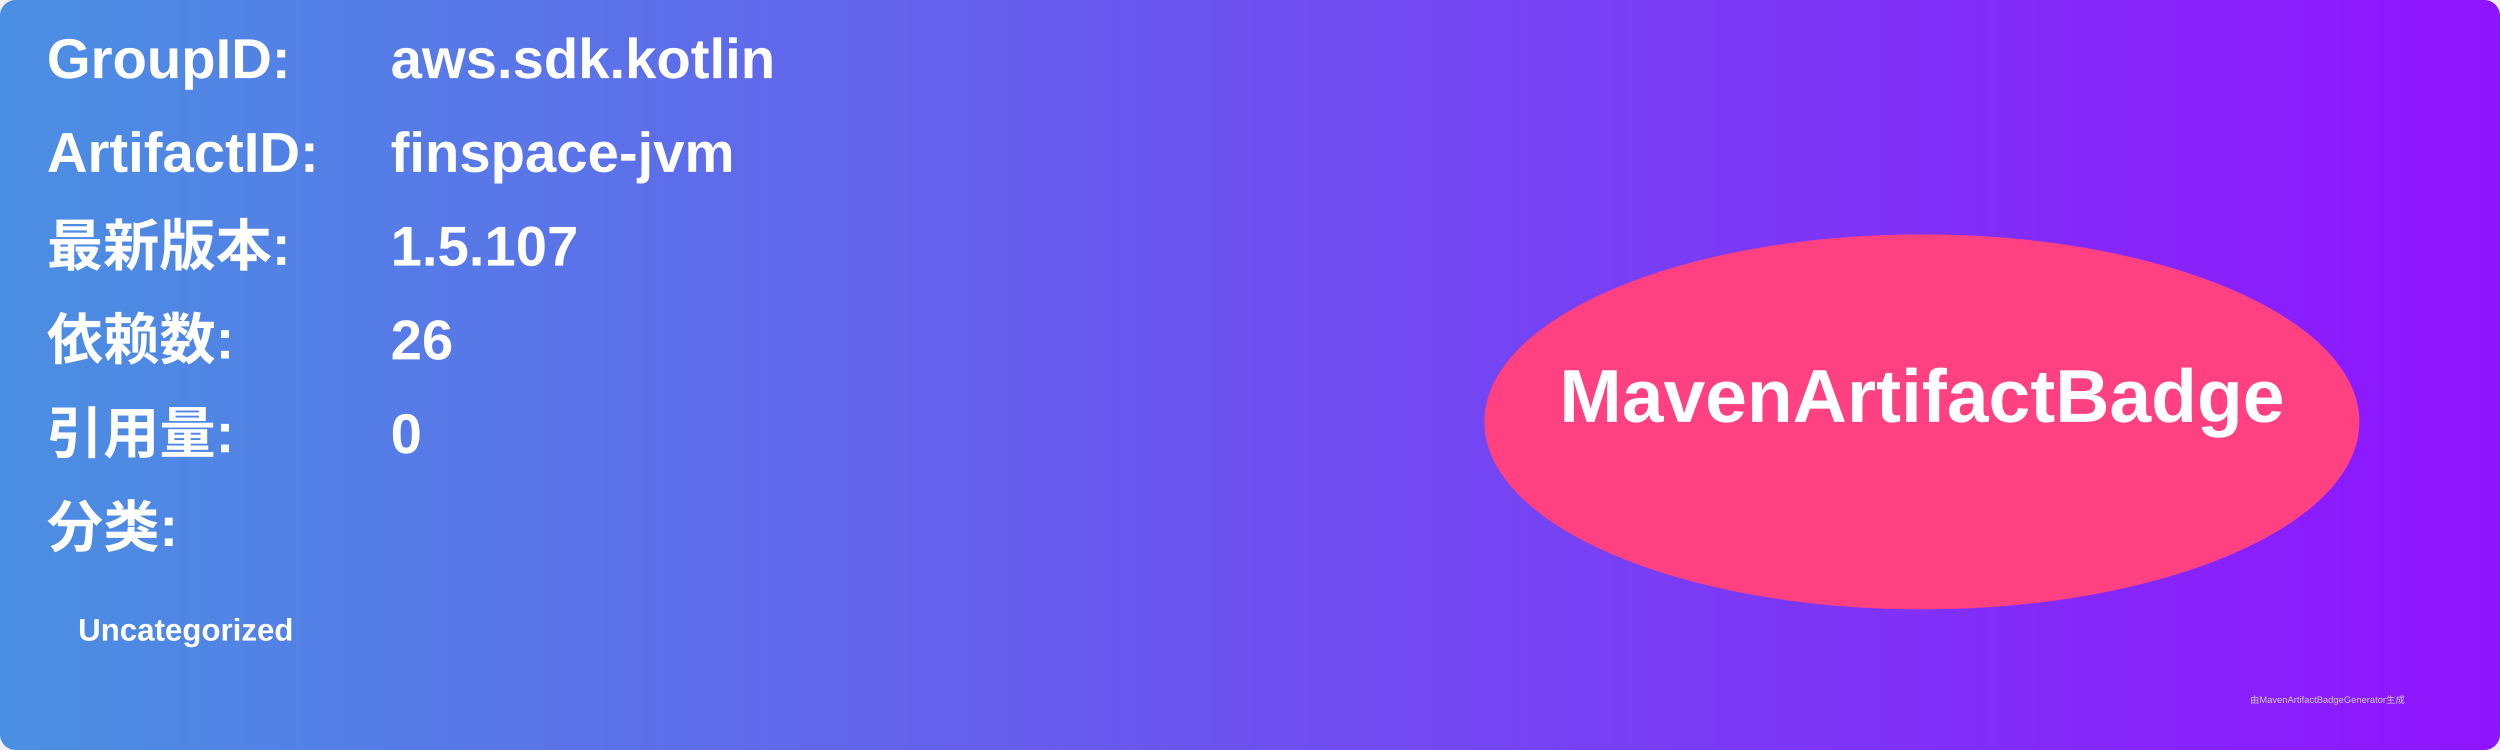
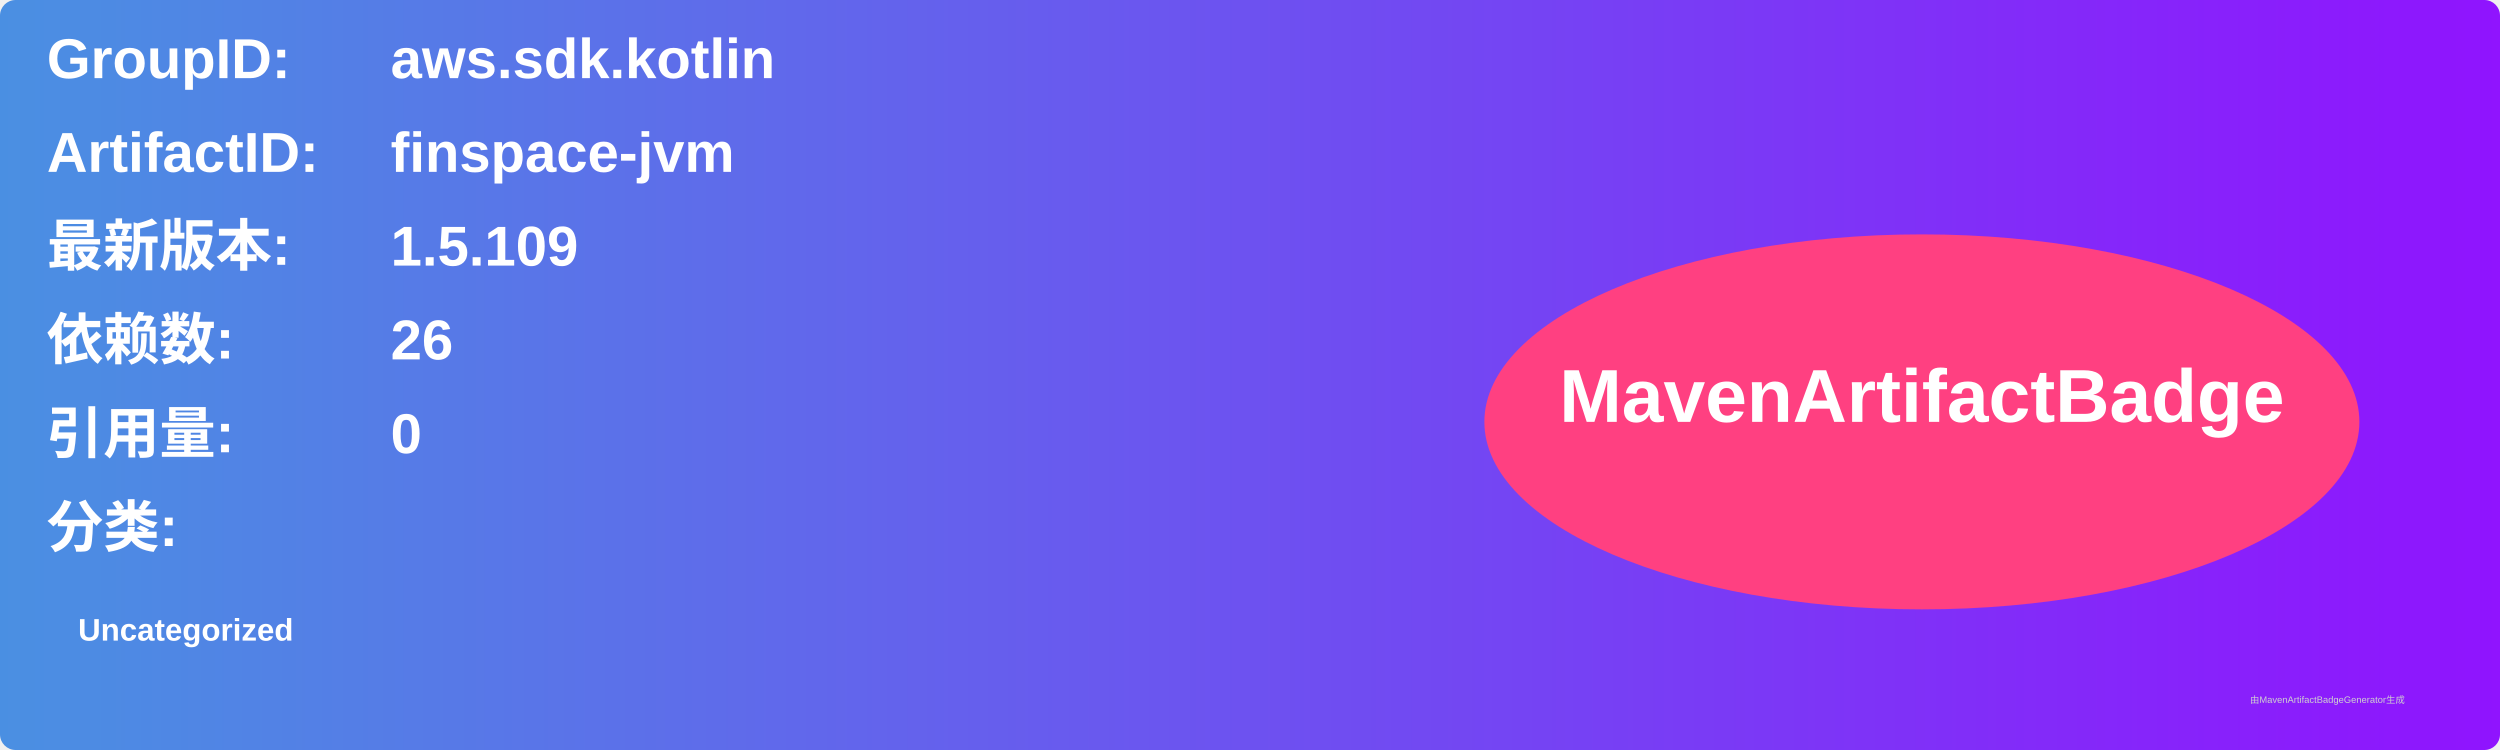
<svg xmlns="http://www.w3.org/2000/svg" width="800" height="240" viewBox="0 0 800 240">
  <linearGradient id="grad" x1="0%" y1="0%" x2="100%" y2="0%">
    <stop offset="0%" stop-color="#4a90e2" />
    <stop offset="100%" stop-color="#9013fe" />
  </linearGradient>
  <rect width="100%" height="100%" rx="5" ry="5" fill="url(#grad)" />
  <g transform="translate(15, 15)">
    <text x="0" y="10" font-family="Arial" font-size="18" fill="white" font-weight="bold" width="260">GroupID:</text>
    <text x="110" y="10" font-family="Arial" font-size="18" fill="white" font-weight="bold" width="460">aws.sdk.kotlin</text>
    <text x="0" y="40" font-family="Arial" font-size="18" fill="white" font-weight="bold" width="260">ArtifactID:</text>
    <text x="110" y="40" font-family="Arial" font-size="18" fill="white" font-weight="bold" width="460">finspace-jvm</text>
    <text x="0" y="70" font-family="Arial" font-size="18" fill="white" font-weight="bold">最新版本:</text>
    <text x="110" y="70" font-family="Arial" font-size="18" fill="white" font-weight="bold">
-       <tspan font-weight="bold">1.5.107</tspan>
+       <tspan font-weight="bold">1.5.109</tspan>
    </text>
    <text x="0" y="100" font-family="Arial" font-size="18" fill="white" font-weight="bold">依赖数: </text>
    <text x="110" y="100" font-family="Arial" font-size="18" fill="white">
      <tspan font-weight="bold">26</tspan>
    </text>
    <text x="0" y="130" font-family="Arial" font-size="18" fill="white" font-weight="bold">引用量: </text>
    <text x="110" y="130" font-family="Arial" font-size="18" fill="white">
      <tspan font-weight="bold">0</tspan>
    </text>
    <text x="0" y="160" font-family="Arial" font-size="18" fill="white" font-weight="bold">分类:</text>
    <text x="10" y="190" font-family="Arial" font-size="10" fill="white">
      <tspan font-weight="bold">Uncategorized</tspan>
    </text>
    <ellipse cx="600" cy="120" rx="140" ry="60" fill="#ff4081" />
    <text x="600" y="120" text-anchor="middle" font-family="Arial" font-size="24" fill="white" font-weight="bold">MavenArtifactBadge</text>
  </g>
  <text x="720" y="225" font-family="Arial" font-size="3" fill="#d0d0d0">由MavenArtifactBadgeGenerator生成</text>
</svg>
